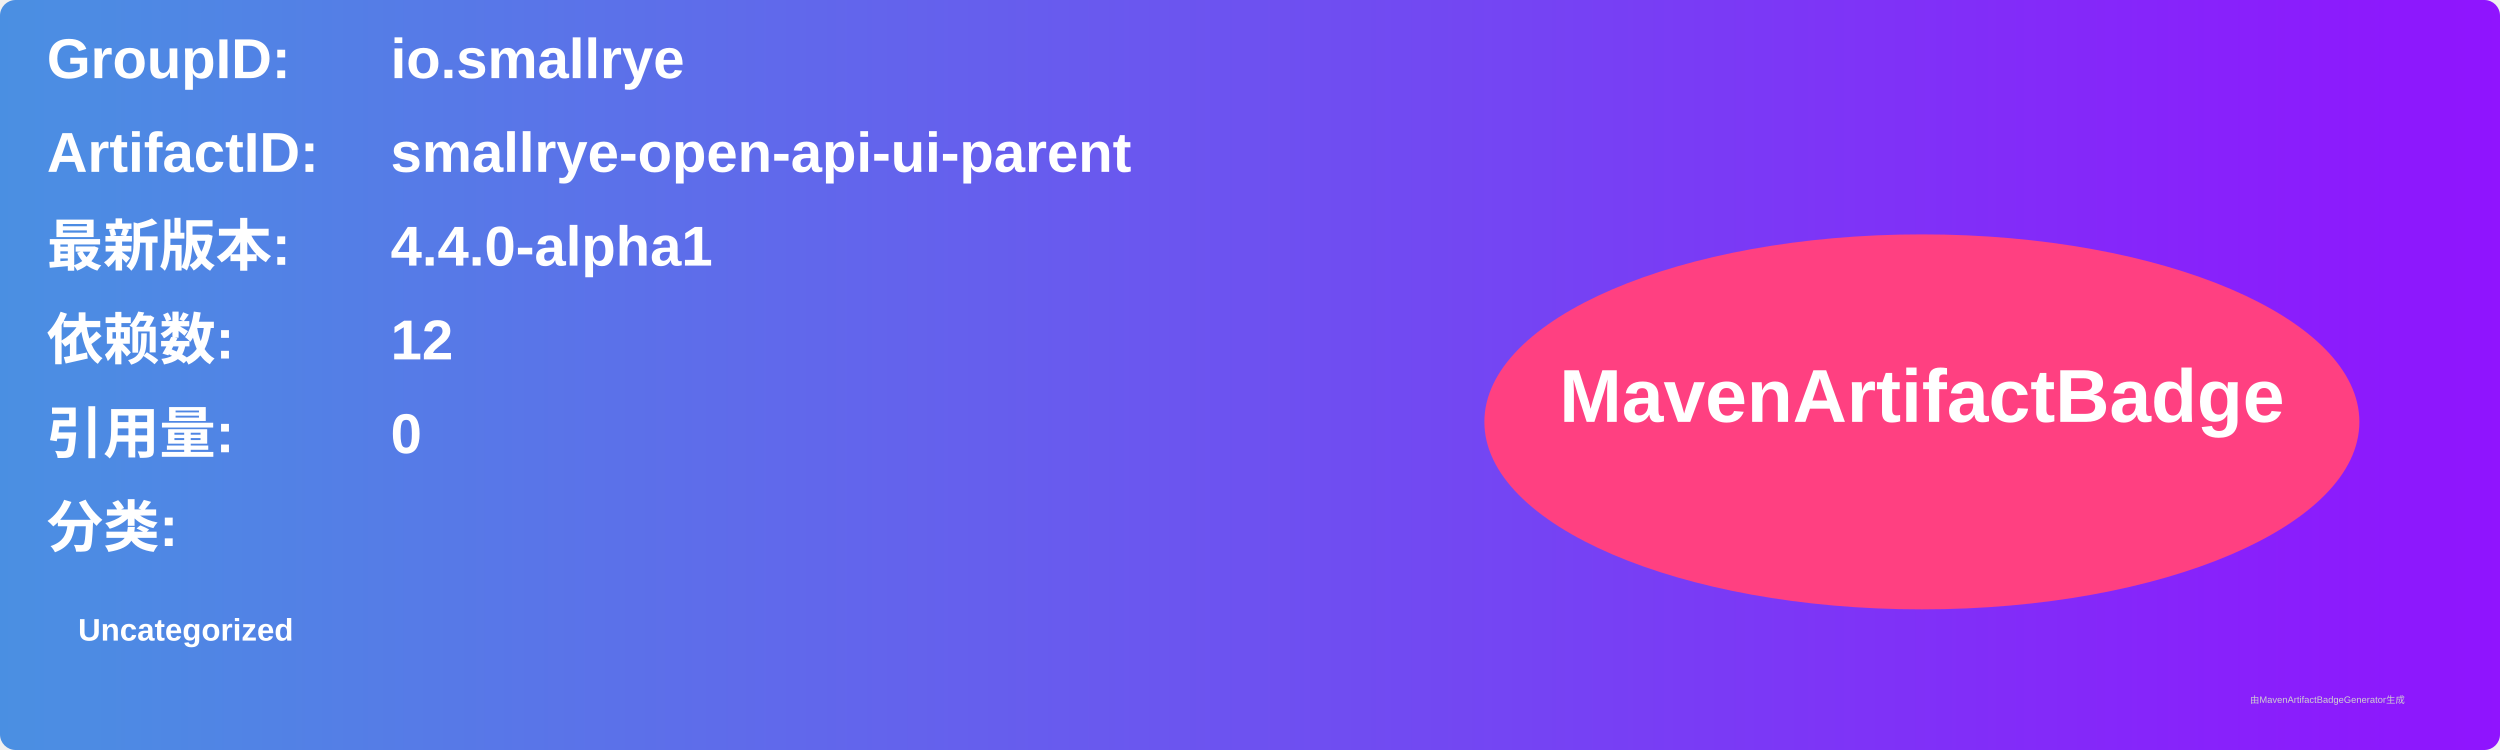
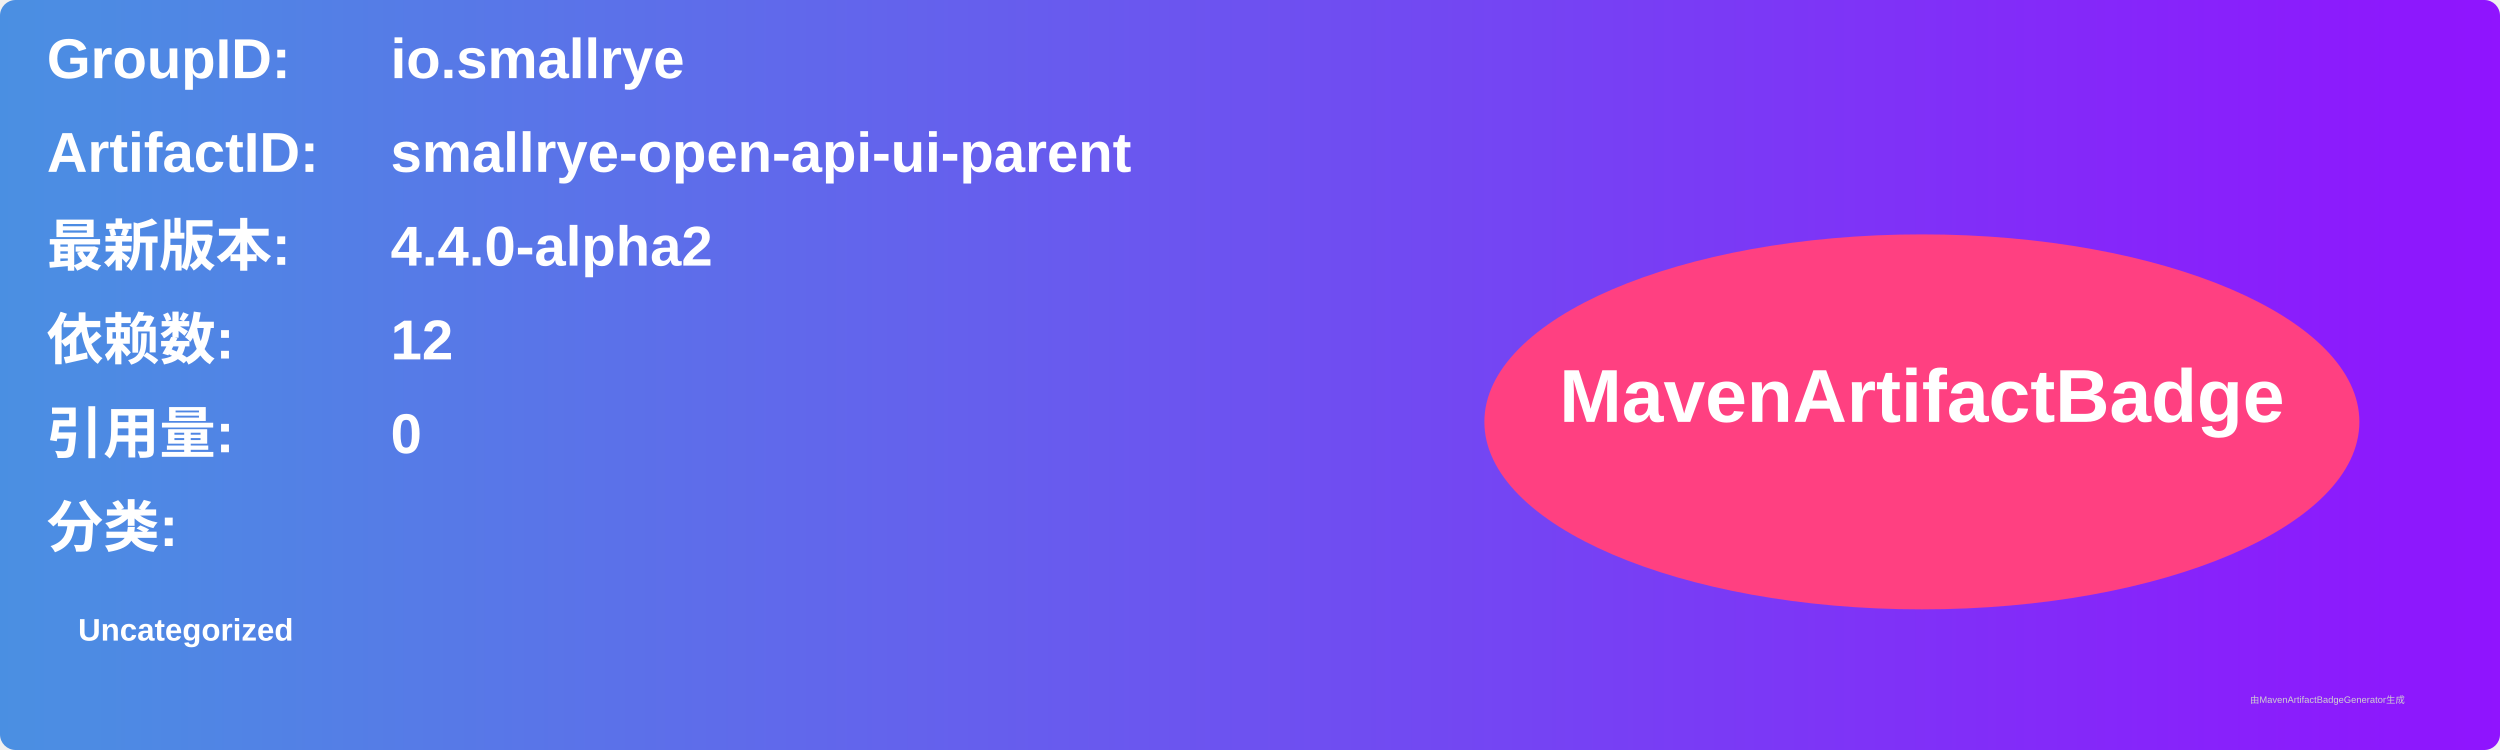
<svg xmlns="http://www.w3.org/2000/svg" width="800" height="240" viewBox="0 0 800 240">
  <linearGradient id="grad" x1="0%" y1="0%" x2="100%" y2="0%">
    <stop offset="0%" stop-color="#4a90e2" />
    <stop offset="100%" stop-color="#9013fe" />
  </linearGradient>
  <rect width="100%" height="100%" rx="5" ry="5" fill="url(#grad)" />
  <g transform="translate(15, 15)">
    <text x="0" y="10" font-family="Arial" font-size="18" fill="white" font-weight="bold" width="260">GroupID:</text>
    <text x="110" y="10" font-family="Arial" font-size="18" fill="white" font-weight="bold" width="460">io.smallrye</text>
    <text x="0" y="40" font-family="Arial" font-size="18" fill="white" font-weight="bold" width="260">ArtifactID:</text>
    <text x="110" y="40" font-family="Arial" font-size="18" fill="white" font-weight="bold" width="460">smallrye-open-api-ui-parent</text>
    <text x="0" y="70" font-family="Arial" font-size="18" fill="white" font-weight="bold">最新版本:</text>
    <text x="110" y="70" font-family="Arial" font-size="18" fill="white" font-weight="bold">
-       <tspan font-weight="bold">4.4.0-alpha1</tspan>
+       <tspan font-weight="bold">4.4.0-alpha2</tspan>
    </text>
    <text x="0" y="100" font-family="Arial" font-size="18" fill="white" font-weight="bold">依赖数: </text>
    <text x="110" y="100" font-family="Arial" font-size="18" fill="white">
      <tspan font-weight="bold">12</tspan>
    </text>
    <text x="0" y="130" font-family="Arial" font-size="18" fill="white" font-weight="bold">引用量: </text>
    <text x="110" y="130" font-family="Arial" font-size="18" fill="white">
      <tspan font-weight="bold">0</tspan>
    </text>
    <text x="0" y="160" font-family="Arial" font-size="18" fill="white" font-weight="bold">分类:</text>
    <text x="10" y="190" font-family="Arial" font-size="10" fill="white">
      <tspan font-weight="bold">Uncategorized</tspan>
    </text>
    <ellipse cx="600" cy="120" rx="140" ry="60" fill="#ff4081" />
    <text x="600" y="120" text-anchor="middle" font-family="Arial" font-size="24" fill="white" font-weight="bold">MavenArtifactBadge</text>
  </g>
  <text x="720" y="225" font-family="Arial" font-size="3" fill="#d0d0d0">由MavenArtifactBadgeGenerator生成</text>
</svg>
